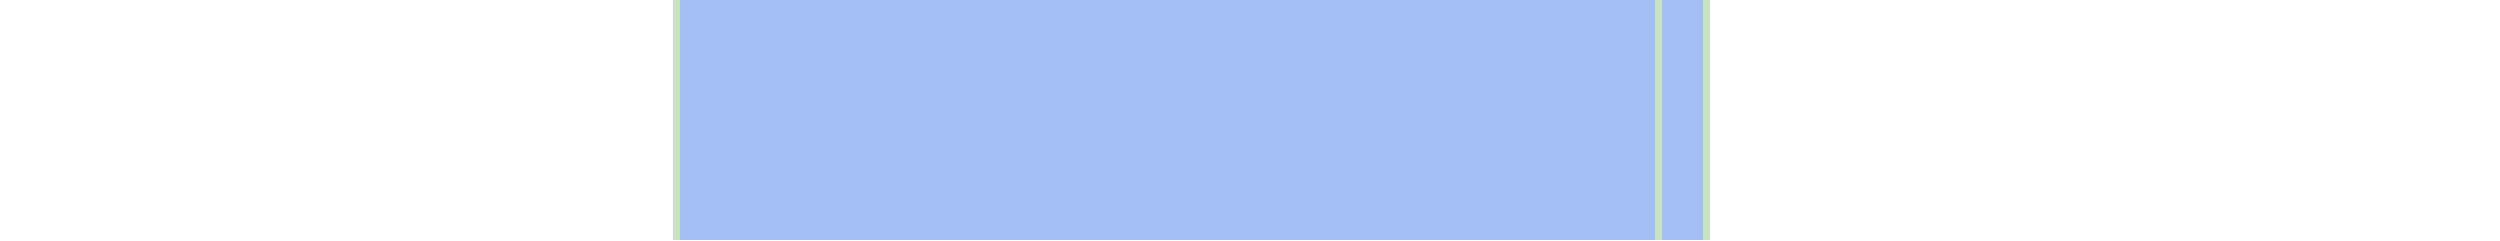
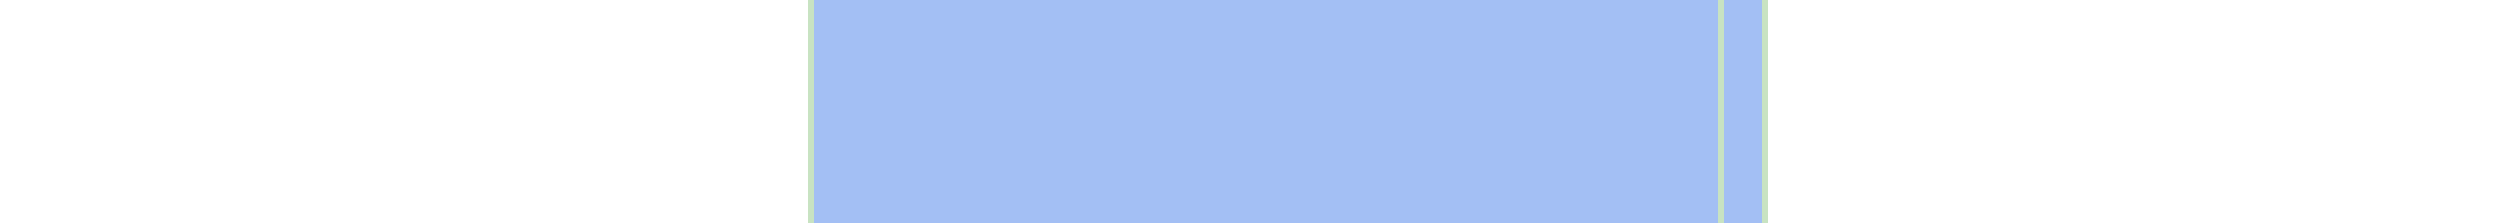
- <svg xmlns="http://www.w3.org/2000/svg" viewBox="0 0 364 35" shape-rendering="crispEdges">
-   <rect y="0" x="98" width="151" height="35" fill="#a3bff4" />
-   <rect y="0" x="98" width="1" height="35" fill="#c8e3c2" />
-   <rect y="0" x="241" width="1" height="35" fill="#c8e3c2" />
-   <rect y="0" x="248" width="1" height="35" fill="#c8e3c2" />
+ <svg xmlns="http://www.w3.org/2000/svg" viewBox="0 0 393 35" shape-rendering="crispEdges">
+   <rect y="0" x="127" width="151" height="35" fill="#a3bff4" />
+   <rect y="0" x="127" width="1" height="35" fill="#c8e3c2" />
+   <rect y="0" x="270" width="1" height="35" fill="#c8e3c2" />
+   <rect y="0" x="277" width="1" height="35" fill="#c8e3c2" />
</svg>
